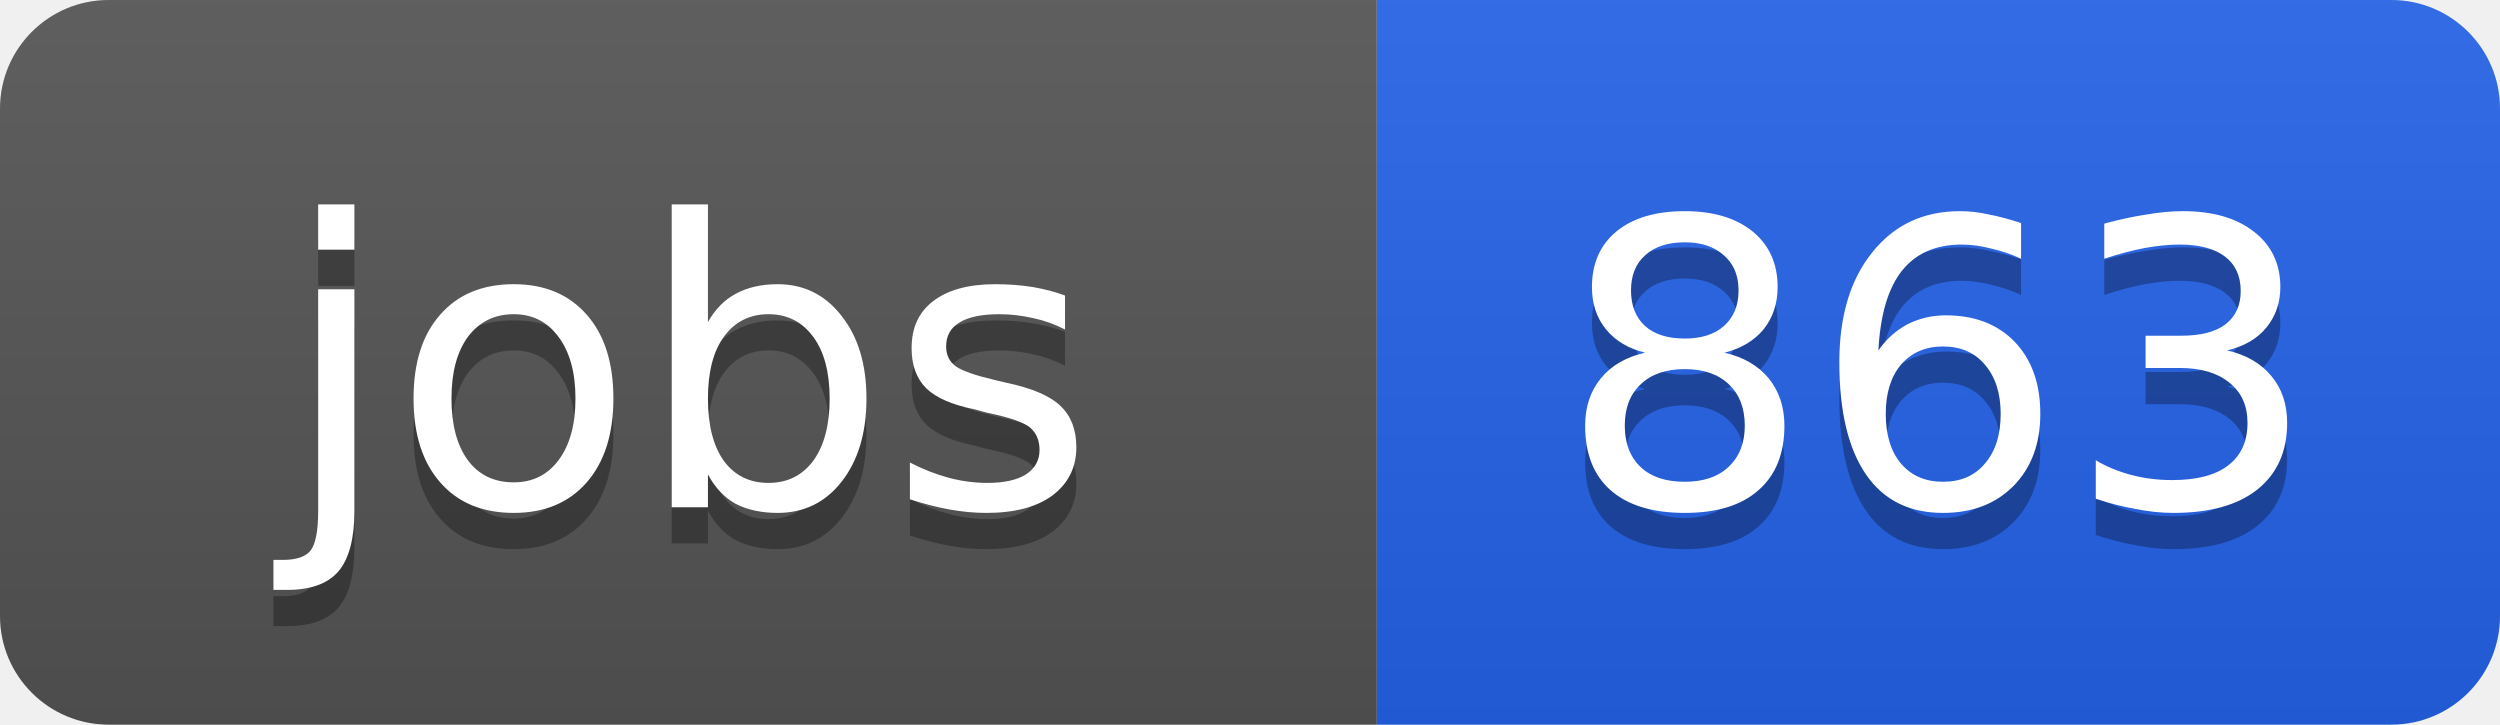
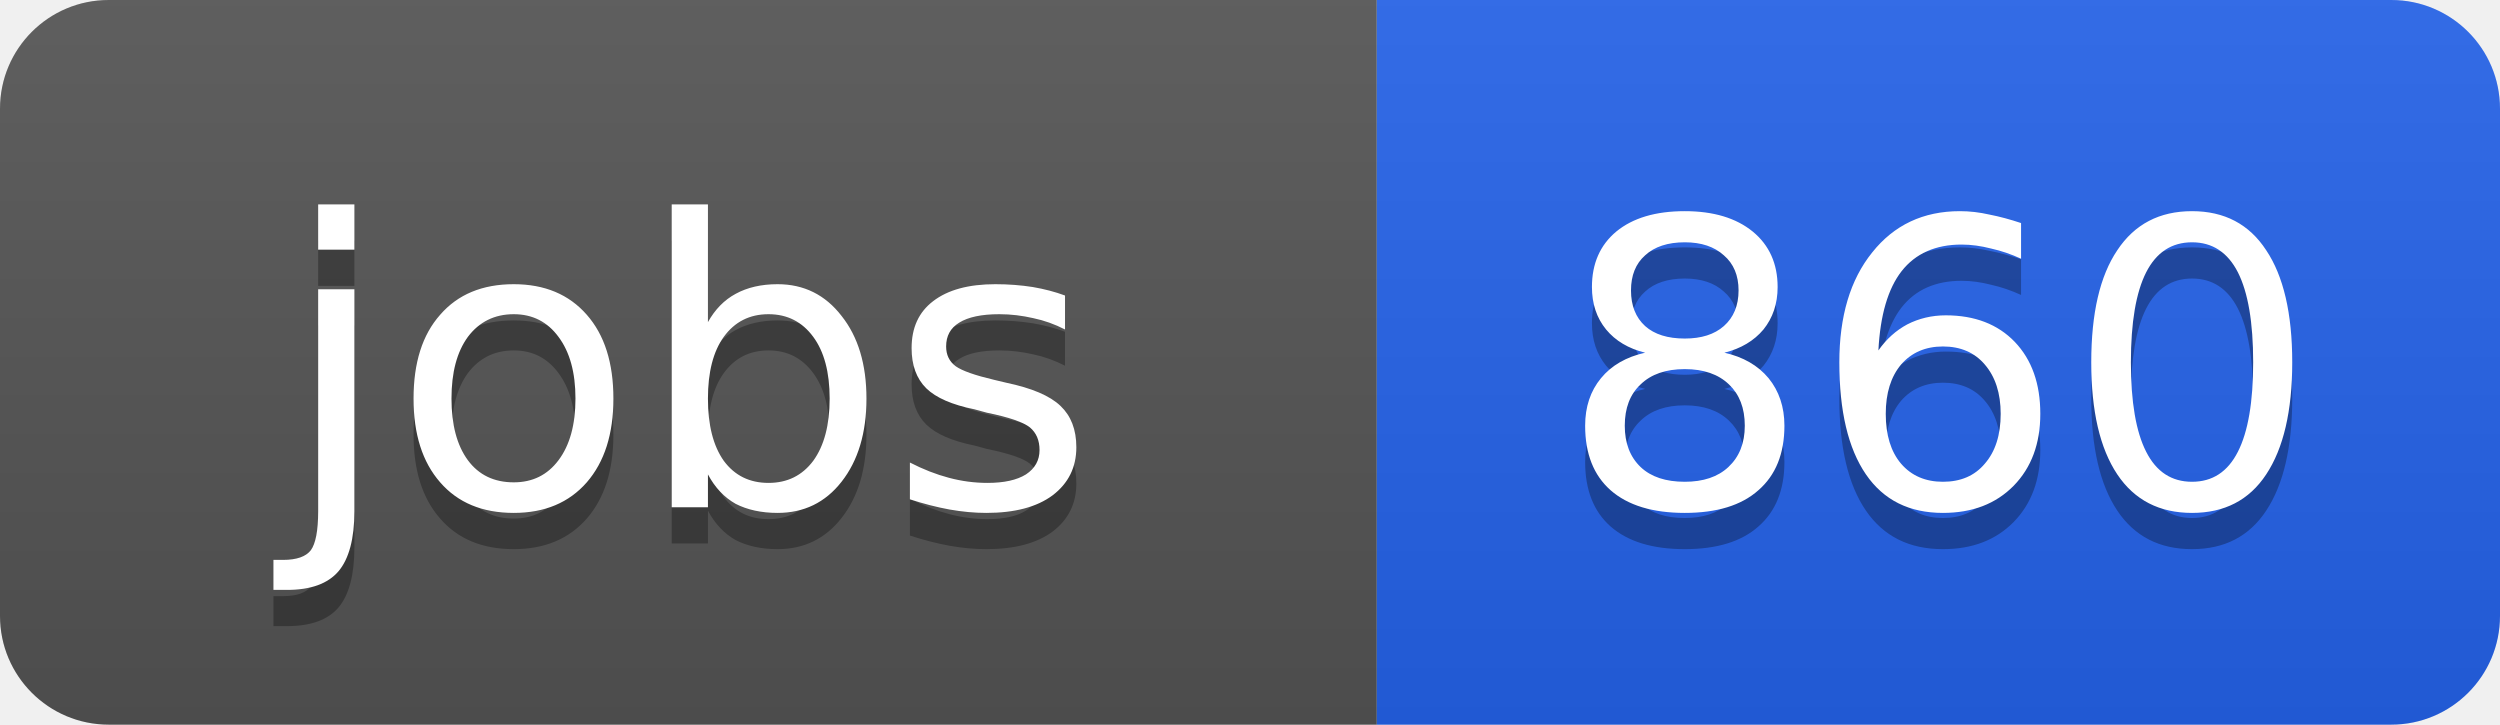
<svg xmlns="http://www.w3.org/2000/svg" width="69" height="20">
  <linearGradient id="b" x2="0" y2="100%">
    <stop offset="0" stop-color="#bbb" stop-opacity=".1" />
    <stop offset="1" stop-opacity=".1" />
  </linearGradient>
  <clipPath id="a">
    <rect width="69" height="20" rx="3" fill="#fff" />
  </clipPath>
  <g clip-path="url(#a)">
    <path fill="#555" d="M0 0h38v20H0z" />
    <path fill="#2563eb" d="M38 0h31v20H38z" />
    <path fill="url(#b)" d="M0 0h69v20H0z" />
  </g>
  <g fill="#fff" text-anchor="middle" font-family="DejaVu Sans,Verdana,Geneva,sans-serif" font-size="11">
    <text x="19" y="15" fill="#010101" fill-opacity=".3">jobs</text>
    <text x="19" y="14">jobs</text>
-     <text x="53.5" y="15" fill="#010101" fill-opacity=".3">863</text>
-     <text x="53.5" y="14">863</text>
+     <text x="53.5" y="15" fill="#010101" fill-opacity=".3">860</text>
+     <text x="53.5" y="14">860</text>
  </g>
</svg>
